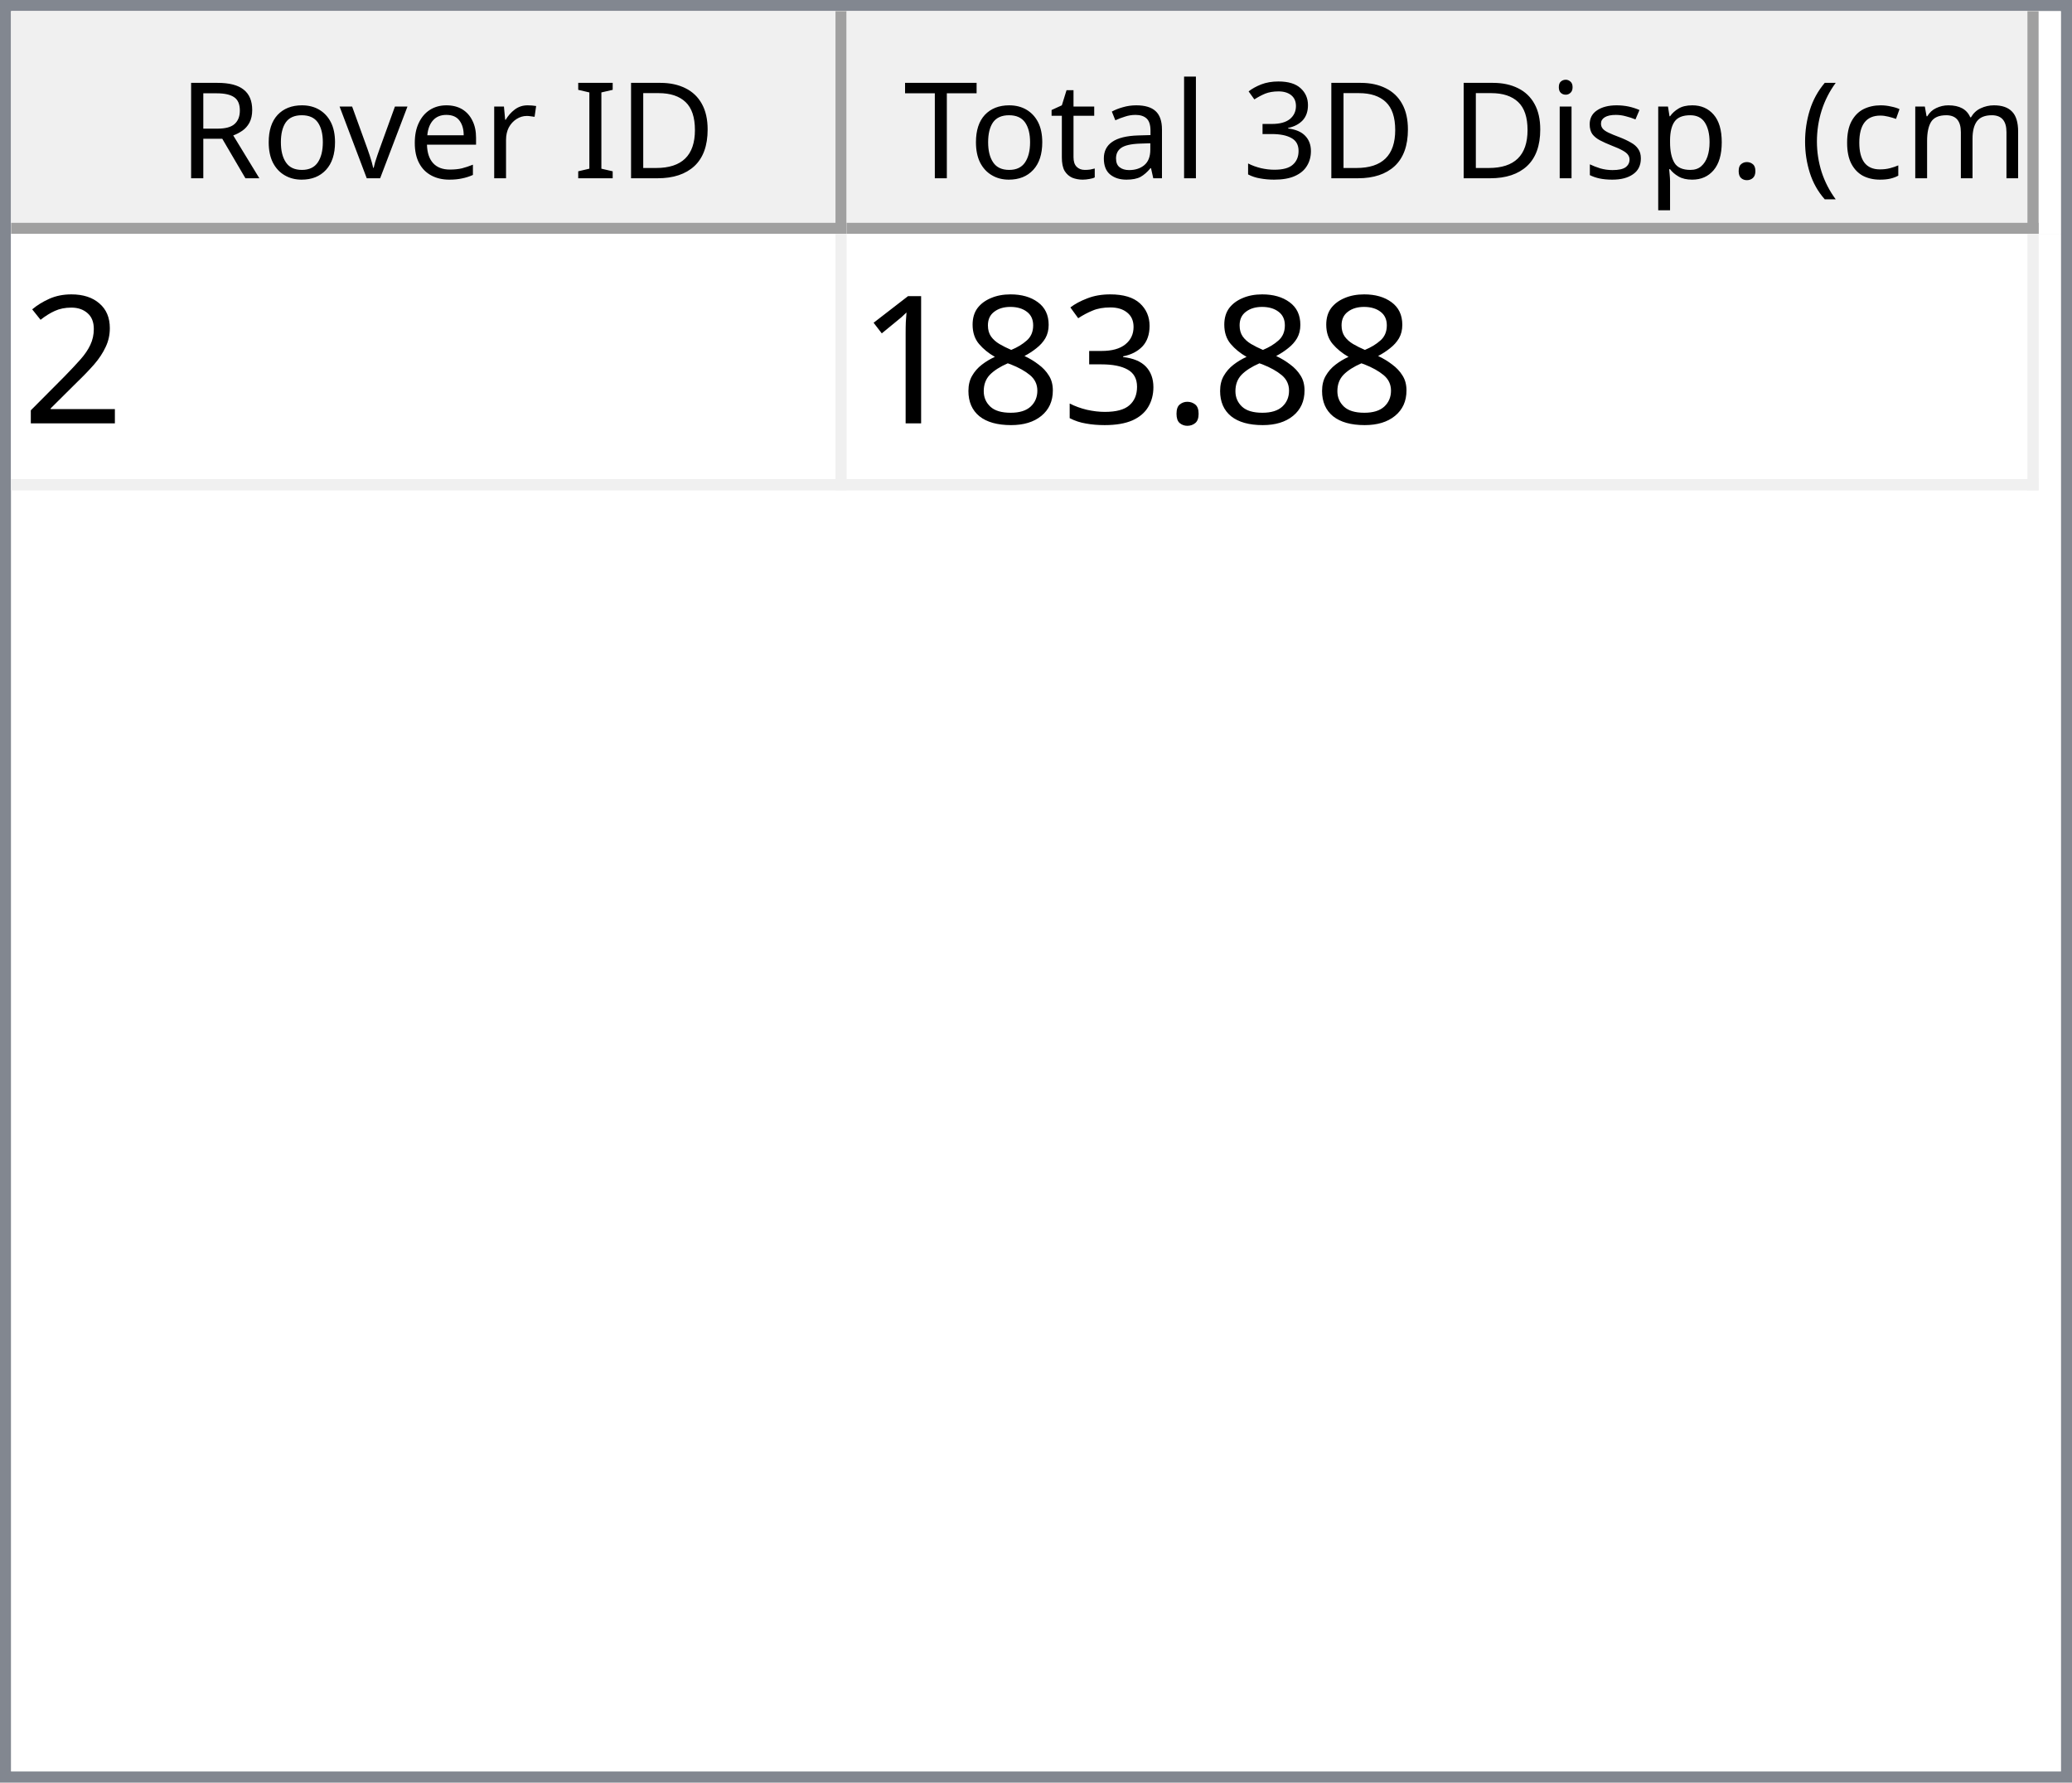
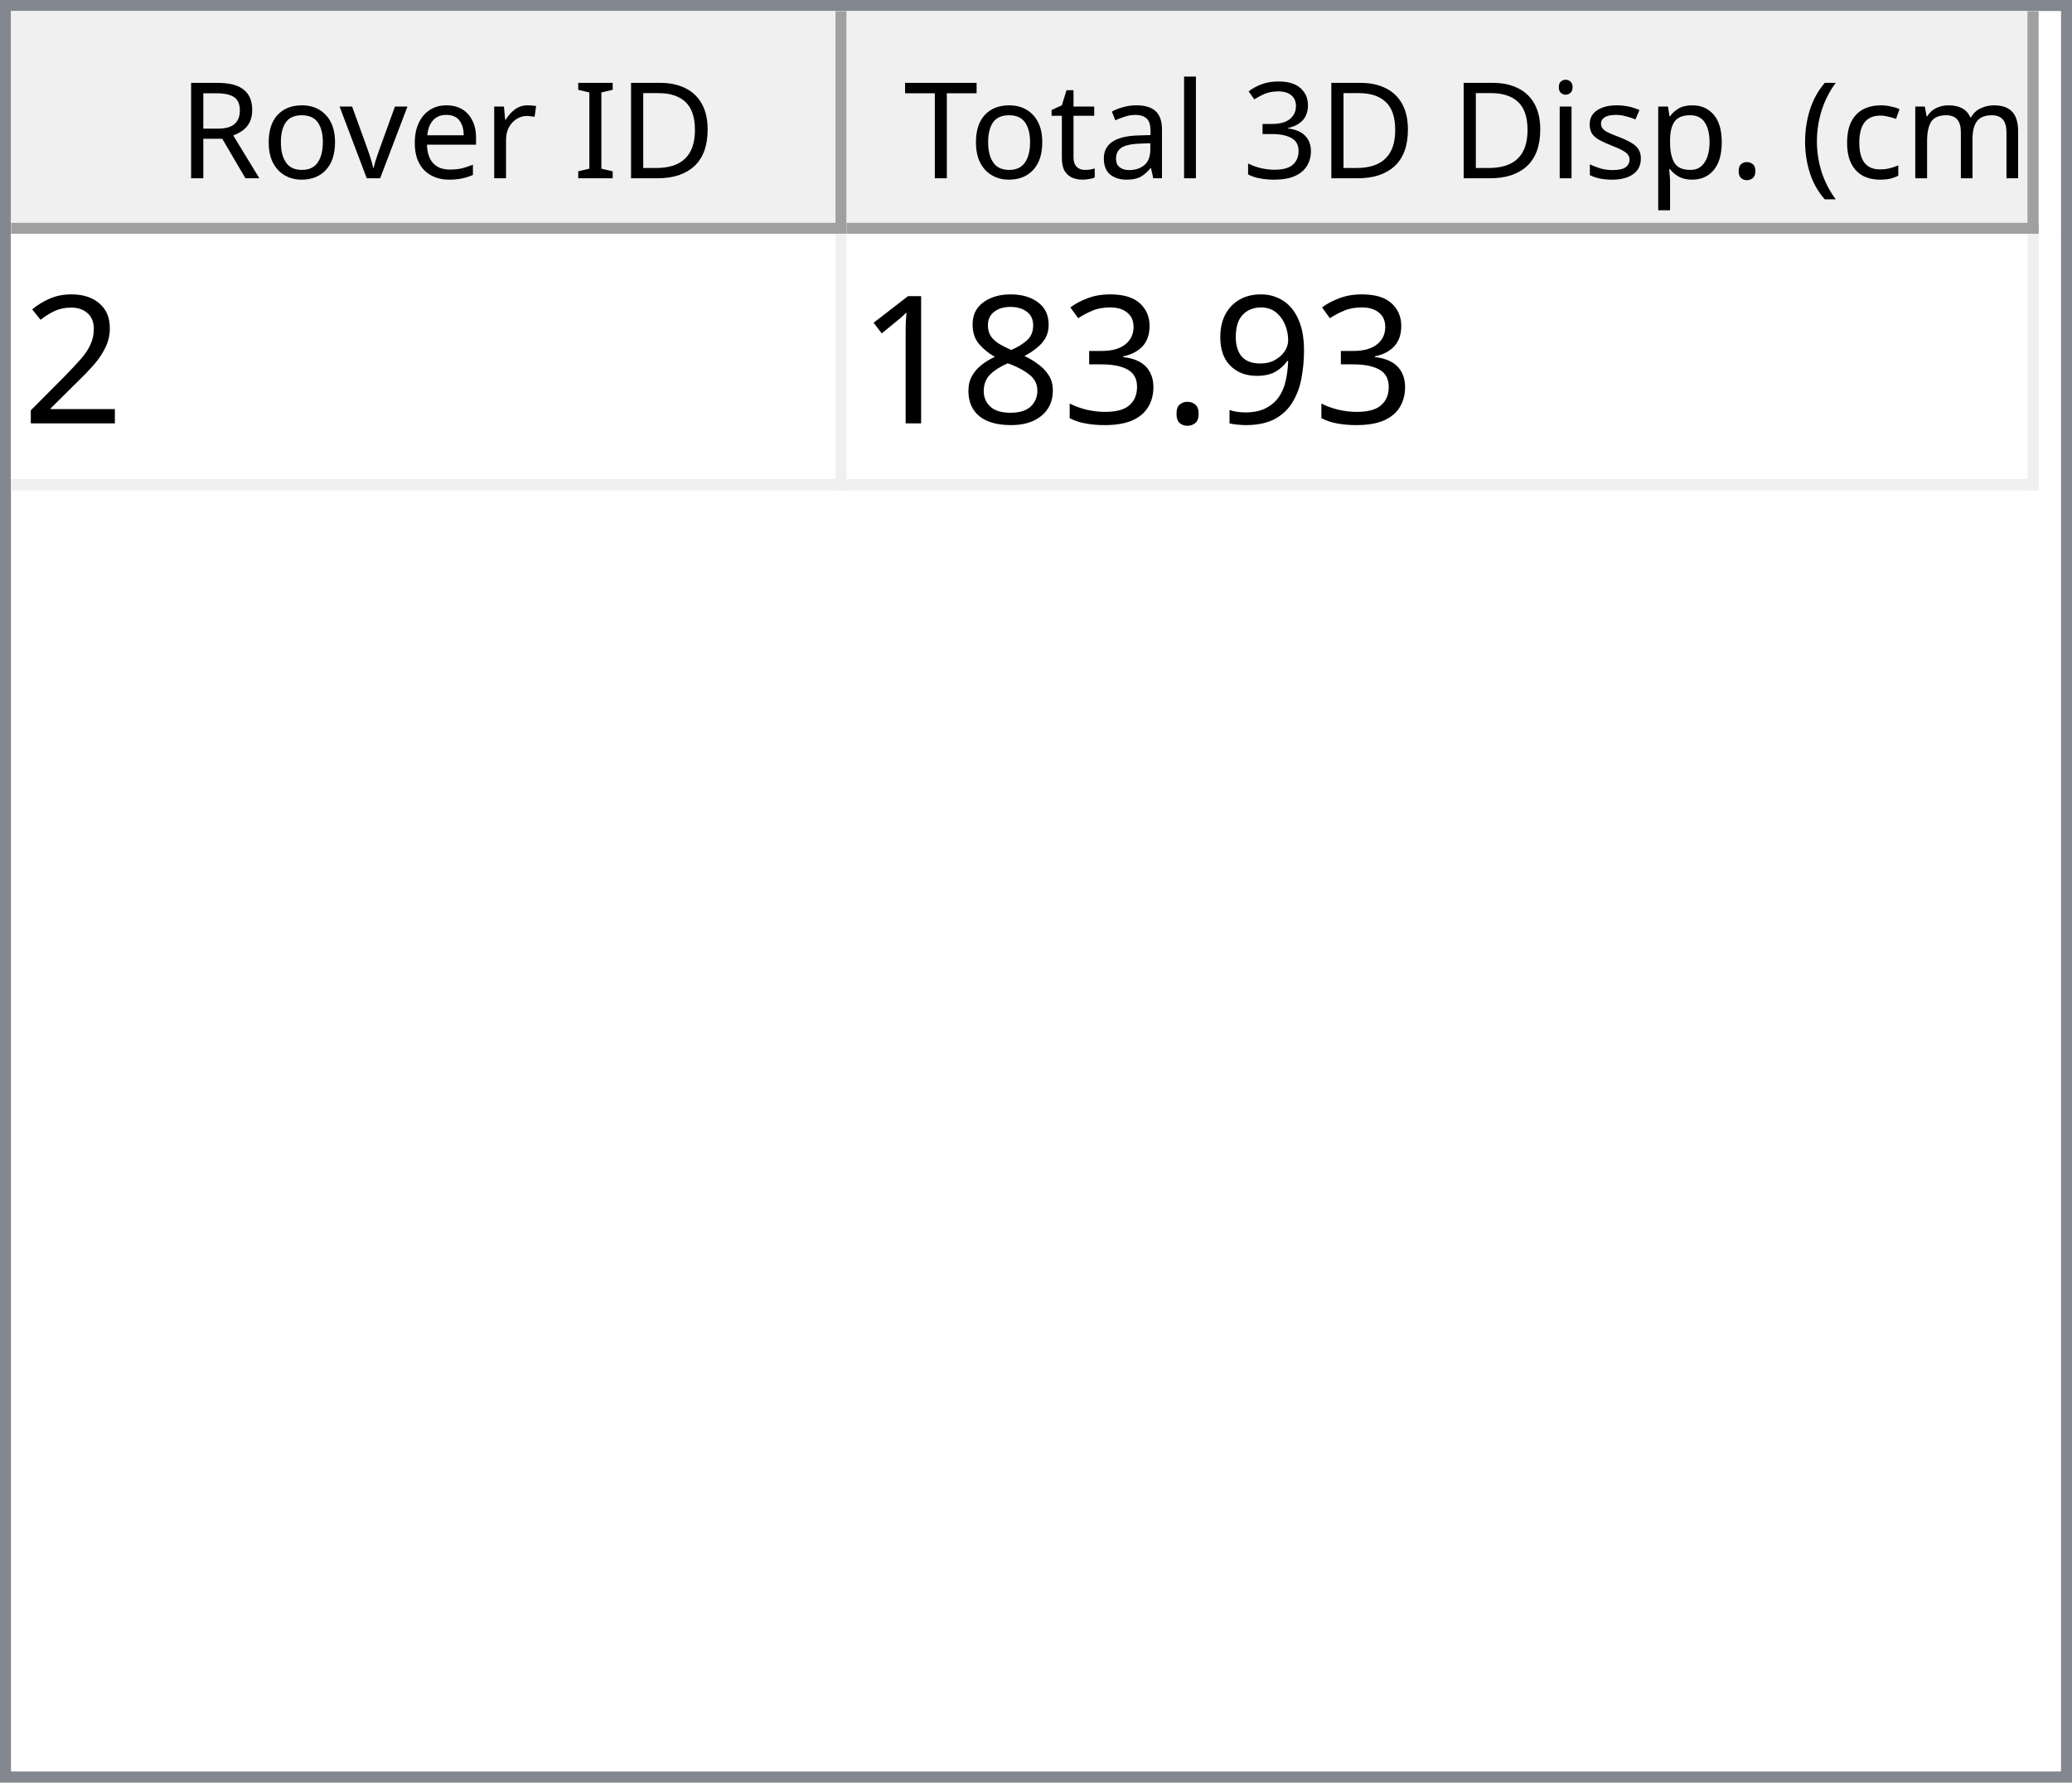
<svg xmlns="http://www.w3.org/2000/svg" style="fill-opacity:1; color-rendering:auto; color-interpolation:auto; text-rendering:auto; stroke:black; stroke-linecap:square; stroke-miterlimit:10; shape-rendering:auto; stroke-opacity:1; fill:black; stroke-dasharray:none; font-weight:normal; stroke-width:1; font-family:'Dialog'; font-style:normal; stroke-linejoin:miter; font-size:12px; stroke-dashoffset:0; image-rendering:auto;" width="186" height="160">
  <defs id="genericDefs" />
  <g>
    <defs id="defs1">
      <clipPath clipPathUnits="userSpaceOnUse" id="clipPath1">
        <path d="M0 0 L186 0 L186 160 L0 160 L0 0 Z" />
      </clipPath>
      <clipPath clipPathUnits="userSpaceOnUse" id="clipPath2">
        <path d="M0 0 L0 160 L186 160 L186 0 Z" />
      </clipPath>
      <clipPath clipPathUnits="userSpaceOnUse" id="clipPath3">
        <path d="M0 0 L0 20 L184 20 L184 0 Z" />
      </clipPath>
      <clipPath clipPathUnits="userSpaceOnUse" id="clipPath4">
        <path d="M0 0 L0 20 L75 20 L75 0 Z" />
      </clipPath>
      <clipPath clipPathUnits="userSpaceOnUse" id="clipPath5">
        <path d="M1 1 L1 19 L74 19 L74 1 Z" />
      </clipPath>
      <clipPath clipPathUnits="userSpaceOnUse" id="clipPath6">
        <path d="M0 0 L0 18 L73 18 L73 0 Z" />
      </clipPath>
      <clipPath clipPathUnits="userSpaceOnUse" id="clipPath7">
        <path d="M-0.5 -0.5 L-0.5 19.5 L74.5 19.5 L74.5 -0.5 Z" />
      </clipPath>
      <clipPath clipPathUnits="userSpaceOnUse" id="clipPath8">
        <path d="M0 0 L0 20 L107 20 L107 0 Z" />
      </clipPath>
      <clipPath clipPathUnits="userSpaceOnUse" id="clipPath9">
        <path d="M1 1 L1 19 L106 19 L106 1 Z" />
      </clipPath>
      <clipPath clipPathUnits="userSpaceOnUse" id="clipPath10">
        <path d="M0 0 L0 18 L105 18 L105 0 Z" />
      </clipPath>
      <clipPath clipPathUnits="userSpaceOnUse" id="clipPath11">
        <path d="M-0.5 -0.5 L-0.5 19.5 L106.5 19.5 L106.5 -0.5 Z" />
      </clipPath>
      <clipPath clipPathUnits="userSpaceOnUse" id="clipPath12">
        <path d="M0 0 L0 138 L184 138 L184 0 Z" />
      </clipPath>
      <clipPath clipPathUnits="userSpaceOnUse" id="clipPath13">
        <path d="M0 0 L0 23 L182 23 L182 0 Z" />
      </clipPath>
      <clipPath clipPathUnits="userSpaceOnUse" id="clipPath14">
        <path d="M-0.5 -0.5 L-0.5 22.5 L181.5 22.5 L181.5 -0.5 Z" />
      </clipPath>
      <clipPath clipPathUnits="userSpaceOnUse" id="clipPath15">
        <path d="M0 0 L0 22 L74 22 L74 0 Z" />
      </clipPath>
      <clipPath clipPathUnits="userSpaceOnUse" id="clipPath16">
        <path d="M0 0 L0 22 L106 22 L106 0 Z" />
      </clipPath>
      <font horiz-adv-x="64.551" id="font1">
        <font-face ascent="107.91" descent="25.098" units-per-em="100" style="font-style:normal; font-family:Segoe UI; font-weight:normal;" />
        <missing-glyph horiz-adv-x="64.551" d="M8.109 0 L8.109 68.266 L56.453 68.266 L56.453 0 L8.109 0 ZM15.328 7.234 L49.219 7.234 L49.219 61.031 L15.328 61.031 L15.328 7.234 Z" />
        <glyph unicode="D" horiz-adv-x="70.117" d="M9.188 0 L9.188 70.016 L28.516 70.016 Q65.531 70.016 65.531 35.891 Q65.531 19.672 55.25 9.836 Q44.969 0 27.734 0 L9.188 0 ZM17.391 62.594 L17.391 7.422 L27.828 7.422 Q41.609 7.422 49.273 14.797 Q56.938 22.172 56.938 35.688 Q56.938 62.594 28.328 62.594 L17.391 62.594 Z" />
        <glyph unicode="I" horiz-adv-x="26.611" d="M17.391 0 L9.188 0 L9.188 70.016 L17.391 70.016 L17.391 0 Z" />
        <glyph unicode=" " horiz-adv-x="27.393" d="" />
        <glyph unicode="r" horiz-adv-x="34.766" d="M34.188 41.891 Q32.078 43.5 28.125 43.5 Q23 43.5 19.555 38.672 Q16.109 33.844 16.109 25.484 L16.109 0 L8.109 0 L8.109 50 L16.109 50 L16.109 39.703 L16.312 39.703 Q18.016 44.969 21.531 47.922 Q25.047 50.875 29.391 50.875 Q32.516 50.875 34.188 50.203 L34.188 41.891 Z" />
        <glyph unicode="e" horiz-adv-x="52.295" d="M48.297 23 L12.984 23 Q13.188 14.656 17.484 10.109 Q21.781 5.562 29.297 5.562 Q37.75 5.562 44.828 11.141 L44.828 3.609 Q38.234 -1.172 27.391 -1.172 Q16.797 -1.172 10.742 5.641 Q4.688 12.453 4.688 24.812 Q4.688 36.469 11.305 43.82 Q17.922 51.172 27.734 51.172 Q37.547 51.172 42.922 44.828 Q48.297 38.484 48.297 27.203 L48.297 23 ZM40.094 29.781 Q40.047 36.719 36.75 40.578 Q33.453 44.438 27.594 44.438 Q21.922 44.438 17.969 40.383 Q14.016 36.328 13.094 29.781 L40.094 29.781 Z" />
        <glyph unicode="v" horiz-adv-x="47.9" d="M47.406 50 L27.484 0 L19.625 0 L0.688 50 L9.469 50 L22.172 13.672 Q23.578 9.672 23.922 6.688 L24.125 6.688 Q24.609 10.453 25.688 13.484 L38.969 50 L47.406 50 Z" />
        <glyph unicode="o" horiz-adv-x="58.594" d="M29 -1.172 Q17.922 -1.172 11.305 5.836 Q4.688 12.844 4.688 24.422 Q4.688 37.016 11.57 44.094 Q18.453 51.172 30.172 51.172 Q41.359 51.172 47.633 44.289 Q53.906 37.406 53.906 25.203 Q53.906 13.234 47.141 6.031 Q40.375 -1.172 29 -1.172 ZM29.594 44.438 Q21.875 44.438 17.383 39.188 Q12.891 33.938 12.891 24.703 Q12.891 15.828 17.43 10.695 Q21.969 5.562 29.594 5.562 Q37.359 5.562 41.531 10.594 Q45.703 15.625 45.703 24.906 Q45.703 34.281 41.531 39.359 Q37.359 44.438 29.594 44.438 Z" />
        <glyph unicode="R" horiz-adv-x="59.814" d="M59.375 0 L49.609 0 L37.891 19.625 Q36.281 22.359 34.766 24.289 Q33.25 26.219 31.664 27.438 Q30.078 28.656 28.25 29.219 Q26.422 29.781 24.125 29.781 L17.391 29.781 L17.391 0 L9.188 0 L9.188 70.016 L30.078 70.016 Q34.672 70.016 38.555 68.867 Q42.438 67.719 45.289 65.375 Q48.141 63.031 49.758 59.547 Q51.375 56.062 51.375 51.375 Q51.375 47.703 50.273 44.656 Q49.172 41.609 47.148 39.211 Q45.125 36.812 42.266 35.133 Q39.406 33.453 35.844 32.516 L35.844 32.328 Q37.594 31.547 38.891 30.547 Q40.188 29.547 41.359 28.18 Q42.531 26.812 43.68 25.078 Q44.828 23.344 46.234 21.047 L59.375 0 ZM17.391 62.594 L17.391 37.203 L28.516 37.203 Q31.594 37.203 34.203 38.133 Q36.812 39.062 38.719 40.797 Q40.625 42.531 41.703 45.047 Q42.781 47.562 42.781 50.688 Q42.781 56.297 39.141 59.445 Q35.5 62.594 28.609 62.594 L17.391 62.594 Z" />
        <glyph unicode=")" horiz-adv-x="30.176" d="M8.297 -15.922 L1.172 -15.922 Q16.406 2.344 16.406 26.812 Q16.406 51.469 1.078 70.016 L8.297 70.016 Q23.531 52.156 23.531 26.703 Q23.531 1.375 8.297 -15.922 Z" />
        <glyph unicode="m" horiz-adv-x="86.133" d="M79.109 0 L71.094 0 L71.094 28.719 Q71.094 37.016 68.531 40.727 Q65.969 44.438 59.906 44.438 Q54.781 44.438 51.195 39.75 Q47.609 35.062 47.609 28.516 L47.609 0 L39.594 0 L39.594 29.688 Q39.594 44.438 28.219 44.438 Q22.953 44.438 19.531 40.016 Q16.109 35.594 16.109 28.516 L16.109 0 L8.109 0 L8.109 50 L16.109 50 L16.109 42.094 L16.312 42.094 Q21.625 51.172 31.844 51.172 Q36.969 51.172 40.773 48.312 Q44.578 45.453 46 40.828 Q51.562 51.172 62.594 51.172 Q79.109 51.172 79.109 30.812 L79.109 0 Z" />
        <glyph unicode="c" horiz-adv-x="46.191" d="M42.188 2.297 Q36.422 -1.172 28.516 -1.172 Q17.828 -1.172 11.258 5.789 Q4.688 12.75 4.688 23.828 Q4.688 36.188 11.766 43.68 Q18.844 51.172 30.672 51.172 Q37.25 51.172 42.281 48.734 L42.281 40.531 Q36.719 44.438 30.375 44.438 Q22.703 44.438 17.797 38.945 Q12.891 33.453 12.891 24.516 Q12.891 15.719 17.508 10.641 Q22.125 5.562 29.891 5.562 Q36.422 5.562 42.188 9.906 L42.188 2.297 Z" />
        <glyph unicode="(" horiz-adv-x="30.176" d="M29.109 -15.922 L21.969 -15.922 Q6.844 1.375 6.844 26.703 Q6.844 52.156 21.969 70.016 L29.203 70.016 Q13.875 51.469 13.875 26.812 Q13.875 2.344 29.109 -15.922 Z" />
        <glyph unicode="." horiz-adv-x="21.68" d="M10.891 -1.078 Q8.641 -1.078 7.055 0.539 Q5.469 2.156 5.469 4.391 Q5.469 6.641 7.055 8.273 Q8.641 9.906 10.891 9.906 Q13.188 9.906 14.797 8.273 Q16.406 6.641 16.406 4.391 Q16.406 2.156 14.797 0.539 Q13.188 -1.078 10.891 -1.078 Z" />
        <glyph unicode="p" horiz-adv-x="58.789" d="M16.312 7.234 L16.109 7.234 L16.109 -23 L8.109 -23 L8.109 50 L16.109 50 L16.109 41.219 L16.312 41.219 Q22.219 51.172 33.594 51.172 Q43.266 51.172 48.688 44.461 Q54.109 37.75 54.109 26.469 Q54.109 13.922 48 6.375 Q41.891 -1.172 31.297 -1.172 Q21.578 -1.172 16.312 7.234 ZM16.109 27.391 L16.109 20.406 Q16.109 14.203 20.141 9.883 Q24.172 5.562 30.375 5.562 Q37.641 5.562 41.773 11.133 Q45.906 16.703 45.906 26.609 Q45.906 34.969 42.047 39.703 Q38.188 44.438 31.594 44.438 Q24.609 44.438 20.359 39.578 Q16.109 34.719 16.109 27.391 Z" />
        <glyph unicode="s" horiz-adv-x="42.432" d="M5.078 1.812 L5.078 10.406 Q11.625 5.562 19.484 5.562 Q30.031 5.562 30.031 12.594 Q30.031 14.594 29.125 15.992 Q28.219 17.391 26.68 18.461 Q25.141 19.531 23.07 20.383 Q21 21.234 18.609 22.172 Q15.281 23.484 12.766 24.828 Q10.25 26.172 8.57 27.859 Q6.891 29.547 6.031 31.695 Q5.172 33.844 5.172 36.719 Q5.172 40.234 6.789 42.945 Q8.406 45.656 11.086 47.484 Q13.766 49.312 17.211 50.242 Q20.656 51.172 24.312 51.172 Q30.812 51.172 35.938 48.922 L35.938 40.828 Q30.422 44.438 23.25 44.438 Q21 44.438 19.195 43.922 Q17.391 43.406 16.094 42.477 Q14.797 41.547 14.086 40.258 Q13.375 38.969 13.375 37.406 Q13.375 35.453 14.086 34.133 Q14.797 32.812 16.164 31.789 Q17.531 30.766 19.484 29.938 Q21.438 29.109 23.922 28.125 Q27.25 26.859 29.883 25.516 Q32.516 24.172 34.375 22.484 Q36.234 20.797 37.234 18.602 Q38.234 16.406 38.234 13.375 Q38.234 9.672 36.602 6.938 Q34.969 4.203 32.234 2.398 Q29.5 0.594 25.93 -0.289 Q22.359 -1.172 18.453 -1.172 Q10.75 -1.172 5.078 1.812 Z" />
        <glyph unicode="i" horiz-adv-x="24.219" d="M12.203 62.703 Q10.062 62.703 8.547 64.164 Q7.031 65.625 7.031 67.875 Q7.031 70.125 8.547 71.609 Q10.062 73.094 12.203 73.094 Q14.406 73.094 15.945 71.609 Q17.484 70.125 17.484 67.875 Q17.484 65.719 15.945 64.211 Q14.406 62.703 12.203 62.703 ZM16.109 0 L8.109 0 L8.109 50 L16.109 50 L16.109 0 Z" />
        <glyph unicode="3" horiz-adv-x="53.906" d="M46.531 19.828 Q46.531 15.094 44.75 11.211 Q42.969 7.328 39.719 4.57 Q36.469 1.812 31.93 0.297 Q27.391 -1.219 21.922 -1.219 Q11.922 -1.219 6 2.594 L6 11.188 Q13.094 5.609 22.219 5.609 Q25.875 5.609 28.828 6.539 Q31.781 7.469 33.906 9.227 Q36.031 10.984 37.18 13.477 Q38.328 15.969 38.328 19.094 Q38.328 32.812 18.797 32.812 L12.984 32.812 L12.984 39.594 L18.5 39.594 Q35.797 39.594 35.797 52.484 Q35.797 64.406 22.609 64.406 Q15.188 64.406 8.688 59.422 L8.688 67.188 Q15.375 71.188 24.609 71.188 Q29 71.188 32.57 69.969 Q36.141 68.75 38.68 66.555 Q41.219 64.359 42.609 61.281 Q44 58.203 44 54.5 Q44 40.672 30.031 36.719 L30.031 36.531 Q33.594 36.141 36.625 34.797 Q39.656 33.453 41.852 31.305 Q44.047 29.156 45.289 26.25 Q46.531 23.344 46.531 19.828 Z" />
        <glyph unicode="l" horiz-adv-x="24.219" d="M16.109 0 L8.109 0 L8.109 74.031 L16.109 74.031 L16.109 0 Z" />
        <glyph unicode="a" horiz-adv-x="50.879" d="M43.891 0 L35.891 0 L35.891 7.812 L35.688 7.812 Q30.469 -1.172 20.312 -1.172 Q12.844 -1.172 8.617 2.781 Q4.391 6.734 4.391 13.281 Q4.391 27.297 20.906 29.594 L35.891 31.688 Q35.891 44.438 25.594 44.438 Q16.547 44.438 9.281 38.281 L9.281 46.484 Q16.656 51.172 26.266 51.172 Q43.891 51.172 43.891 32.516 L43.891 0 ZM35.891 25.297 L23.828 23.641 Q18.266 22.859 15.43 20.875 Q12.594 18.891 12.594 13.875 Q12.594 10.203 15.211 7.883 Q17.828 5.562 22.172 5.562 Q28.125 5.562 32.008 9.742 Q35.891 13.922 35.891 20.312 L35.891 25.297 Z" />
        <glyph unicode="t" horiz-adv-x="33.887" d="M31.297 0.484 Q28.469 -1.078 23.828 -1.078 Q10.688 -1.078 10.688 13.578 L10.688 43.172 L2.094 43.172 L2.094 50 L10.688 50 L10.688 62.203 L18.703 64.797 L18.703 50 L31.297 50 L31.297 43.172 L18.703 43.172 L18.703 14.984 Q18.703 9.969 20.414 7.82 Q22.125 5.672 26.078 5.672 Q29.109 5.672 31.297 7.328 L31.297 0.484 Z" />
        <glyph unicode="T" horiz-adv-x="52.393" d="M50.594 62.594 L30.375 62.594 L30.375 0 L22.172 0 L22.172 62.594 L2 62.594 L2 70.016 L50.594 70.016 L50.594 62.594 Z" />
      </font>
      <font horiz-adv-x="75.0" id="font2">
        <font-face ascent="100.537" descent="21.973" units-per-em="100" style="font-style:normal; font-family:sans-serif; font-weight:normal;" />
        <missing-glyph horiz-adv-x="75.0" d="M12.5 0 L12.5 62.5 L62.5 62.5 L62.5 0 L12.5 0 ZM14.062 1.562 L60.938 1.562 L60.938 60.938 L14.062 60.938 L14.062 1.562 Z" />
        <glyph unicode="2" horiz-adv-x="55.615" d="M50.344 8.453 L50.344 0 L3.031 0 Q2.938 3.172 4.047 6.109 Q5.859 10.938 9.836 15.625 Q13.812 20.312 21.344 26.469 Q33.016 36.031 37.117 41.625 Q41.219 47.219 41.219 52.203 Q41.219 57.422 37.477 61.008 Q33.734 64.594 27.734 64.594 Q21.391 64.594 17.578 60.789 Q13.766 56.984 13.719 50.25 L4.688 51.172 Q5.609 61.281 11.664 66.578 Q17.719 71.875 27.938 71.875 Q38.234 71.875 44.242 66.164 Q50.25 60.453 50.25 52 Q50.25 47.703 48.492 43.555 Q46.734 39.406 42.656 34.812 Q38.578 30.219 29.109 22.219 Q21.188 15.578 18.945 13.211 Q16.703 10.844 15.234 8.453 L50.344 8.453 Z" />
+         <glyph unicode="9" horiz-adv-x="55.615" d="M5.469 16.547 L13.922 17.328 Q14.984 11.375 18.016 8.688 Q21.047 6 25.781 6 Q29.828 6 32.883 7.859 Q35.938 9.719 37.891 12.82 Q39.844 15.922 41.164 21.195 Q42.484 26.469 42.484 31.938 Q42.484 32.516 42.438 33.688 Q39.797 29.5 35.234 26.883 Q30.672 24.266 25.344 24.266 Q16.453 24.266 10.305 30.711 Q4.156 37.156 4.156 47.703 Q4.156 58.594 10.578 65.234 Q17 71.875 26.656 71.875 Q33.641 71.875 39.43 68.117 Q45.219 64.359 48.219 57.398 Q51.219 50.438 51.219 37.25 Q51.219 23.531 48.242 15.406 Q45.266 7.281 39.383 3.031 Q33.5 -1.219 25.594 -1.219 Q17.188 -1.219 11.867 3.445 Q6.547 8.109 5.469 16.547 ZM41.453 48.141 Q41.453 55.719 37.43 60.156 Q33.406 64.594 27.734 64.594 Q21.875 64.594 17.531 59.812 Q13.188 55.031 13.188 47.406 Q13.188 40.578 17.312 36.305 Q21.438 32.031 27.484 32.031 Q33.594 32.031 37.523 36.305 Q41.453 40.578 41.453 48.141 Z" />
        <glyph unicode="." horiz-adv-x="27.783" d="M9.078 0 L9.078 10.016 L19.094 10.016 L19.094 0 L9.078 0 Z" />
        <glyph unicode="3" horiz-adv-x="55.615" d="M4.203 18.891 L12.984 20.062 Q14.5 12.594 18.141 9.297 Q21.781 6 27 6 Q33.203 6 37.477 10.297 Q41.75 14.594 41.75 20.953 Q41.75 27 37.797 30.93 Q33.844 34.859 27.734 34.859 Q25.25 34.859 21.531 33.891 L22.516 41.609 Q23.391 41.5 23.922 41.5 Q29.547 41.5 34.039 44.43 Q38.531 47.359 38.531 53.469 Q38.531 58.297 35.258 61.477 Q31.984 64.656 26.812 64.656 Q21.688 64.656 18.266 61.43 Q14.844 58.203 13.875 51.766 L5.078 53.328 Q6.688 62.156 12.398 67.016 Q18.109 71.875 26.609 71.875 Q32.469 71.875 37.398 69.359 Q42.328 66.844 44.945 62.5 Q47.562 58.156 47.562 53.266 Q47.562 48.641 45.07 44.828 Q42.578 41.016 37.703 38.766 Q44.047 37.312 47.562 32.695 Q51.078 28.078 51.078 21.141 Q51.078 11.766 44.242 5.25 Q37.406 -1.266 26.953 -1.266 Q17.531 -1.266 11.305 4.352 Q5.078 9.969 4.203 18.891 Z" />
        <glyph unicode="8" horiz-adv-x="55.615" d="M17.672 38.812 Q12.203 40.828 9.57 44.539 Q6.938 48.25 6.938 53.422 Q6.938 61.234 12.555 66.555 Q18.172 71.875 27.484 71.875 Q36.859 71.875 42.578 66.43 Q48.297 60.984 48.297 53.172 Q48.297 48.188 45.68 44.508 Q43.062 40.828 37.75 38.812 Q44.344 36.672 47.781 31.883 Q51.219 27.094 51.219 20.453 Q51.219 11.281 44.727 5.031 Q38.234 -1.219 27.641 -1.219 Q17.047 -1.219 10.547 5.055 Q4.047 11.328 4.047 20.703 Q4.047 27.688 7.594 32.398 Q11.141 37.109 17.672 38.812 ZM15.922 53.719 Q15.922 48.641 19.195 45.414 Q22.469 42.188 27.688 42.188 Q32.766 42.188 36.016 45.383 Q39.266 48.578 39.266 53.219 Q39.266 58.062 35.914 61.359 Q32.562 64.656 27.594 64.656 Q22.562 64.656 19.242 61.43 Q15.922 58.203 15.922 53.719 ZM13.094 20.656 Q13.094 16.891 14.875 13.375 Q16.656 9.859 20.172 7.93 Q23.688 6 27.734 6 Q34.031 6 38.133 10.055 Q42.234 14.109 42.234 20.359 Q42.234 26.703 38.016 30.859 Q33.797 35.016 27.438 35.016 Q21.234 35.016 17.164 30.914 Q13.094 26.812 13.094 20.656 Z" />
        <glyph unicode="1" horiz-adv-x="55.615" d="M37.25 0 L28.469 0 L28.469 56 Q25.297 52.984 20.141 49.953 Q14.984 46.922 10.891 45.406 L10.891 53.906 Q18.266 57.375 23.781 62.305 Q29.297 67.234 31.594 71.875 L37.25 71.875 L37.25 0 Z" />
      </font>
    </defs>
    <g style="fill:white; stroke:white;">
      <rect x="0" y="0" width="186" style="clip-path:url(#clipPath1); stroke:none;" height="160" />
    </g>
    <g style="fill:white; text-rendering:optimizeSpeed; color-rendering:optimizeSpeed; image-rendering:optimizeSpeed; shape-rendering:crispEdges; stroke:white; color-interpolation:sRGB;">
      <rect x="0" width="186" height="160" y="0" style="stroke:none;" />
      <path style="stroke:none;" d="M0 160 L186 160 L186 0 L0 0 Z" />
    </g>
    <g style="fill:rgb(240,240,240); font-family:'Segoe UI'; stroke:rgb(240,240,240);">
      <rect x="0" y="0" width="186" style="clip-path:url(#clipPath2); stroke:none;" height="160" />
    </g>
    <g style="fill:rgb(130,135,144); font-family:'Segoe UI'; stroke:rgb(130,135,144);">
      <path d="M0 0 L186 0 L186 160 L0 160 L0 0 ZM1 1 L185 1 L185 159 L1 159 L1 1 Z" style="fill-rule:evenodd; clip-path:url(#clipPath2); stroke:none;" />
    </g>
    <g style="fill:white; font-family:'Segoe UI'; stroke:white;" transform="translate(1,1)">
      <rect x="0" y="0" width="184" style="clip-path:url(#clipPath3); stroke:none;" height="20" />
    </g>
    <g style="fill:rgb(240,240,240); font-family:'Segoe UI'; stroke:rgb(240,240,240);" transform="translate(1,1)">
      <rect x="0" y="0" width="75" style="clip-path:url(#clipPath4); stroke:none;" height="20" />
    </g>
    <g style="font-family:'Segoe UI';" transform="translate(2,2)">
      <text x="14" xml:space="preserve" y="14" style="clip-path:url(#clipPath6); stroke:none;">Rover ID</text>
    </g>
    <g style="fill:rgb(160,160,160); font-family:'Segoe UI'; stroke:rgb(160,160,160); stroke-linejoin:bevel;" transform="translate(1.5,1.5)">
      <line x1="74" x2="74" y1="0" style="fill:none; clip-path:url(#clipPath7);" y2="19" />
    </g>
    <g style="fill:rgb(160,160,160); font-family:'Segoe UI'; stroke:rgb(160,160,160); stroke-linejoin:bevel;" transform="matrix(1,0,0,1,1,1) translate(0.5,0.5)">
      <line x1="0" x2="74" y1="19" style="fill:none; clip-path:url(#clipPath7);" y2="19" />
    </g>
    <g style="fill:rgb(240,240,240); font-family:'Segoe UI'; stroke:rgb(240,240,240);" transform="translate(76,1)">
      <rect x="0" y="0" width="107" style="clip-path:url(#clipPath8); stroke:none;" height="20" />
    </g>
    <g style="font-family:'Segoe UI';" transform="translate(77,2)">
      <text x="1" xml:space="preserve" y="14" style="clip-path:url(#clipPath10); stroke:none;"> Total 3D Disp. (cm)</text>
    </g>
    <g style="fill:rgb(160,160,160); font-family:'Segoe UI'; stroke:rgb(160,160,160); stroke-linejoin:bevel;" transform="translate(76.5,1.5)">
      <line x1="106" x2="106" y1="0" style="fill:none; clip-path:url(#clipPath11);" y2="19" />
    </g>
    <g style="fill:rgb(160,160,160); font-family:'Segoe UI'; stroke:rgb(160,160,160); stroke-linejoin:bevel;" transform="matrix(1,0,0,1,76,1) translate(0.5,0.5)">
      <line x1="0" x2="106" y1="19" style="fill:none; clip-path:url(#clipPath11);" y2="19" />
    </g>
    <g style="fill:white; font-family:'Segoe UI'; stroke:white;" transform="translate(1,21)">
      <rect x="0" y="0" width="184" style="clip-path:url(#clipPath12); stroke:none;" height="138" />
    </g>
    <g style="fill:rgb(240,240,240); font-size:16px; font-family:sans-serif; stroke:rgb(240,240,240);" transform="translate(1,21)">
      <rect x="0" y="0" width="182" style="clip-path:url(#clipPath13); stroke:none;" height="23" />
      <line transform="translate(0.5,0.5)" x1="0" x2="181" y1="22" style="clip-path:url(#clipPath14); fill:none; stroke-linejoin:bevel;" y2="22" />
    </g>
    <g transform="matrix(1,0,0,1,1,21) translate(0.5,0.5)" style="fill:rgb(240,240,240); font-size:16px; font-family:sans-serif; stroke:rgb(240,240,240); stroke-linejoin:bevel;">
      <line x1="74" x2="74" y1="0" style="fill:none; clip-path:url(#clipPath14);" y2="22" />
    </g>
    <g transform="matrix(1,0,0,1,1,21) translate(0.5,0.5)" style="fill:rgb(240,240,240); font-size:16px; font-family:sans-serif; stroke:rgb(240,240,240); stroke-linejoin:bevel;">
      <line x1="181" x2="181" y1="0" style="fill:none; clip-path:url(#clipPath14);" y2="22" />
    </g>
    <g style="fill:white; font-size:16px; font-family:sans-serif; stroke:white;" transform="matrix(1,0,0,1,1,21)">
      <rect x="0" y="0" width="74" style="clip-path:url(#clipPath15); stroke:none;" height="22" />
      <text x="1" y="17" style="fill:black; clip-path:url(#clipPath15); stroke:none;" xml:space="preserve">2</text>
    </g>
    <g style="fill:white; font-size:16px; font-family:sans-serif; stroke:white;" transform="matrix(1,0,0,1,1,21) translate(75,0)">
      <rect x="0" y="0" width="106" style="clip-path:url(#clipPath16); stroke:none;" height="22" />
-       <text x="1" y="17" style="fill:black; clip-path:url(#clipPath16); stroke:none;" xml:space="preserve">183.88</text>
+       <text x="1" y="17" style="fill:black; clip-path:url(#clipPath16); stroke:none;" xml:space="preserve">183.93</text>
    </g>
  </g>
</svg>
